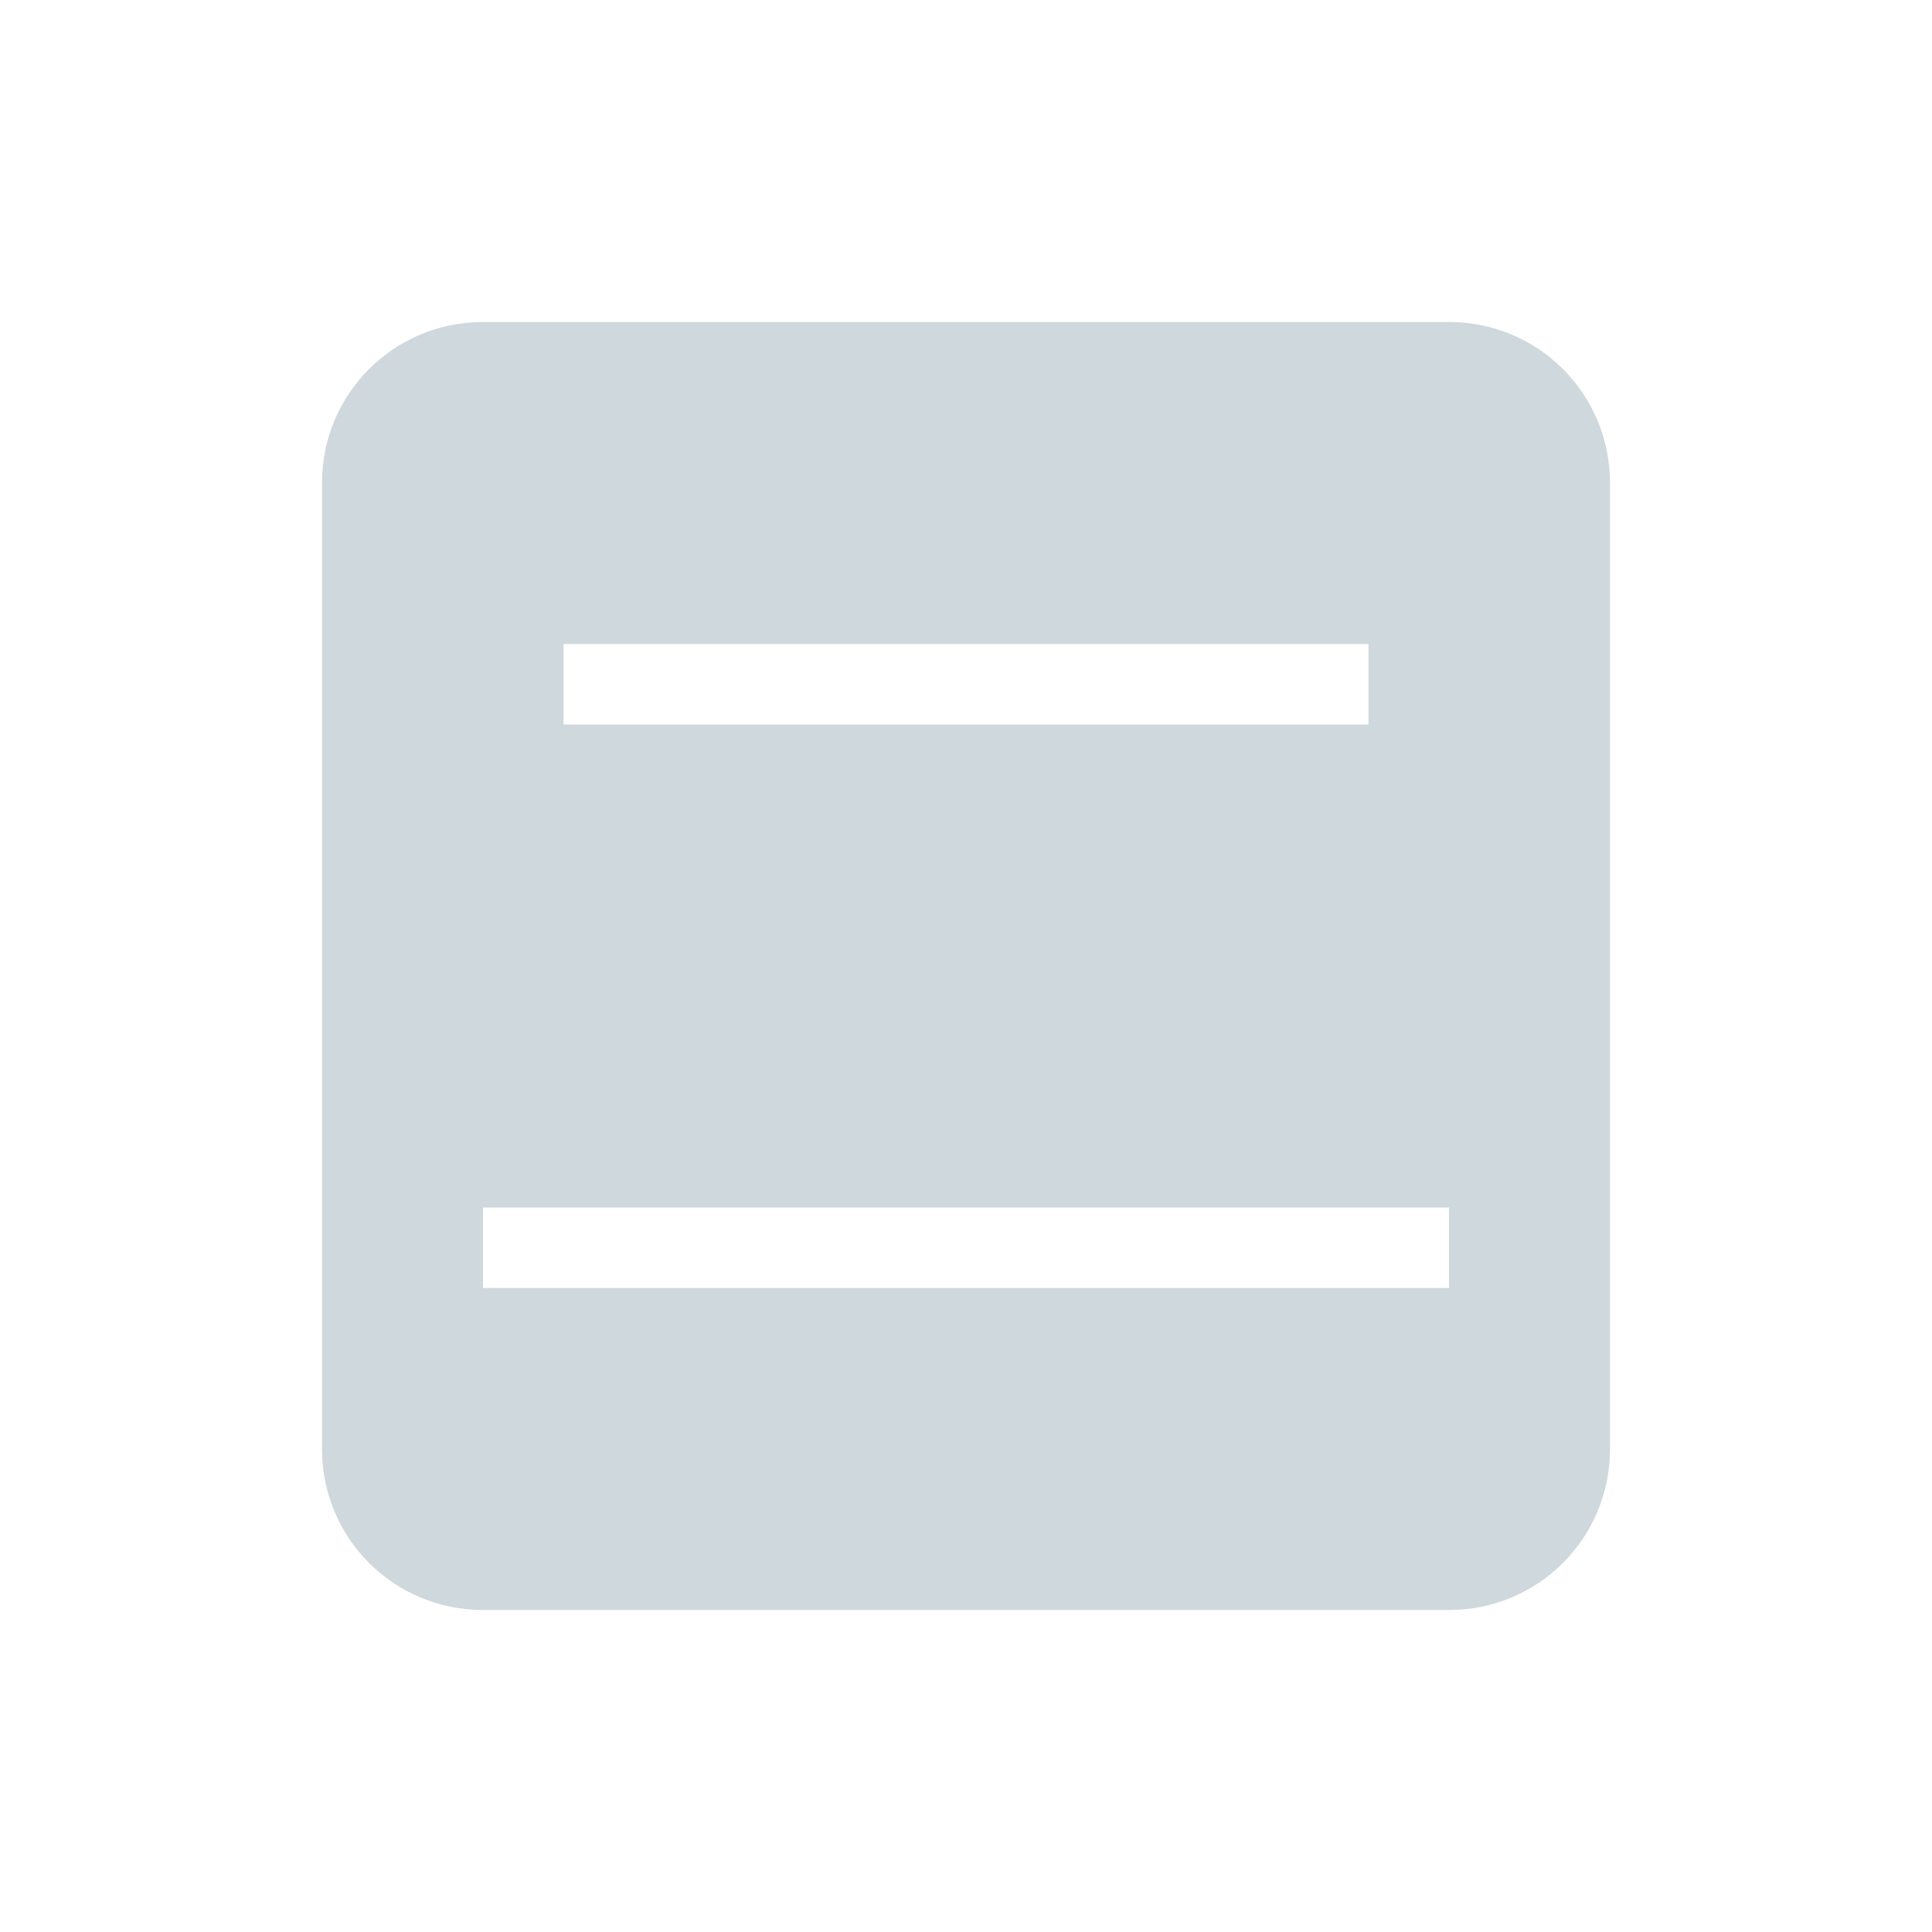
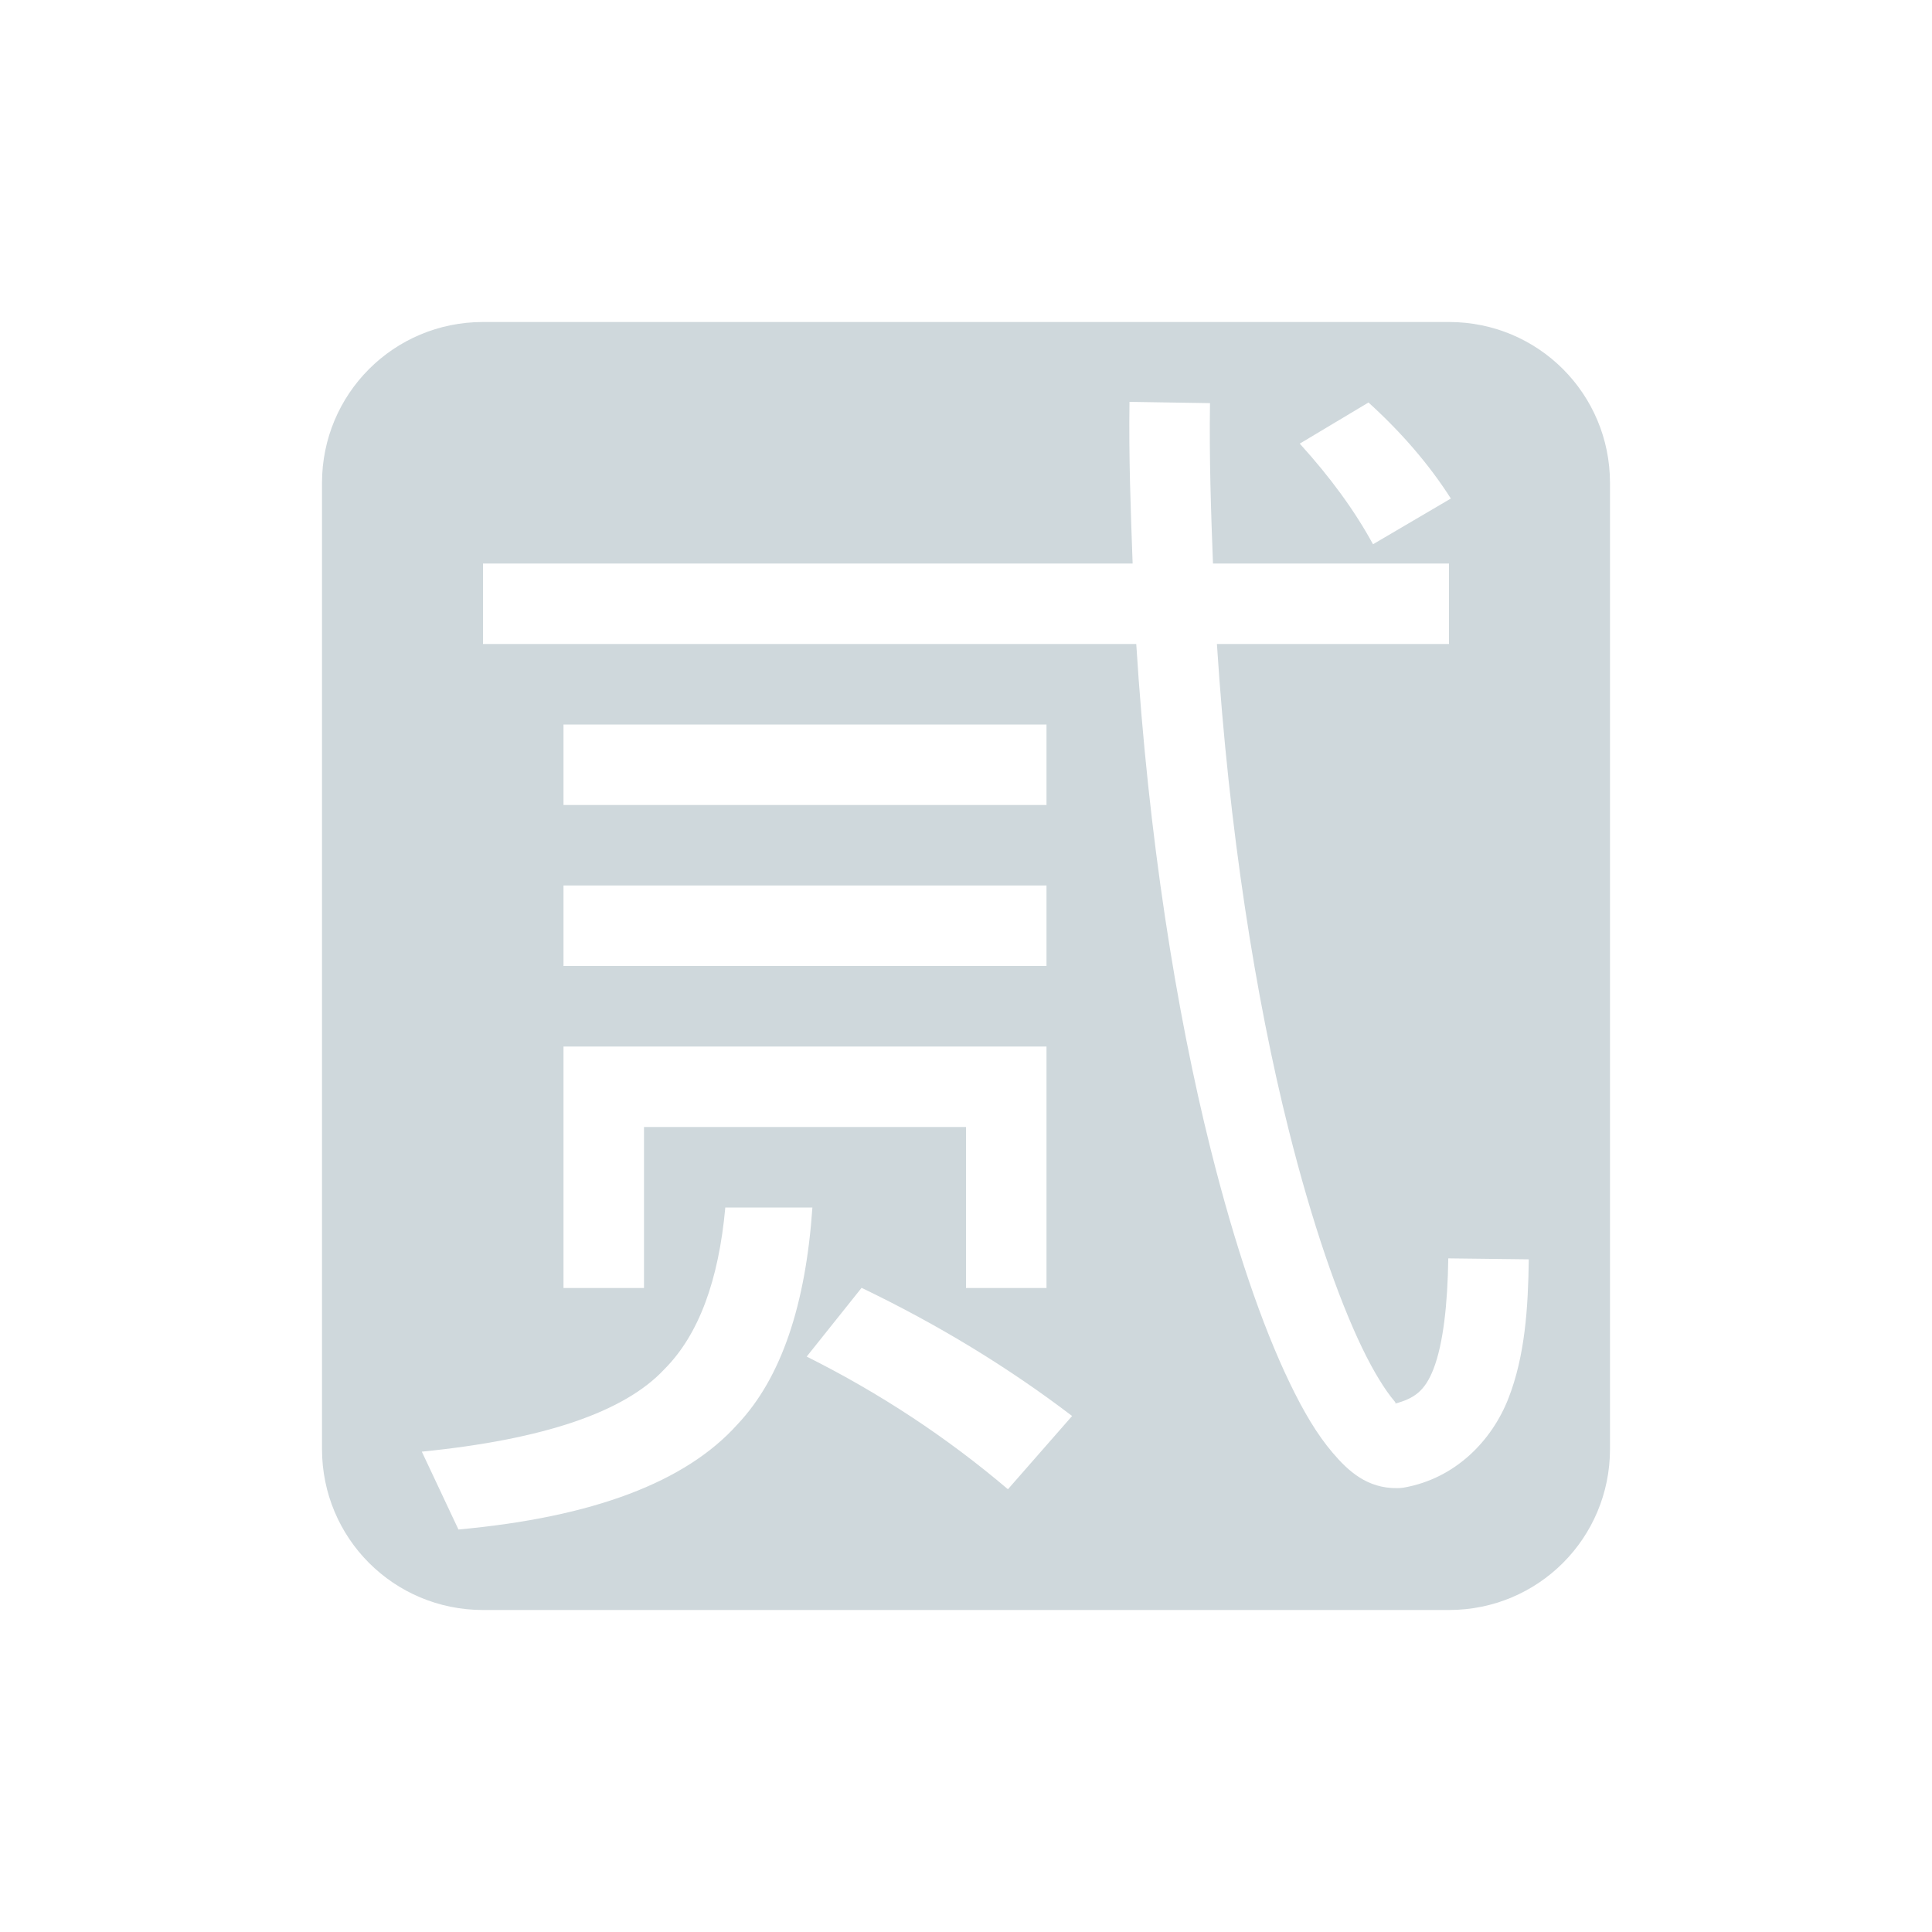
<svg xmlns="http://www.w3.org/2000/svg" width="24" height="24" version="1.1">
  <defs>
    <style id="current-color-scheme" type="text/css">
   .ColorScheme-Text { color:#cfd8dc; } .ColorScheme-Highlight { color:#00bcd4; }
  </style>
  </defs>
-   <g transform="matrix(1,0,0,1,4,4)">
-     <path class="ColorScheme-Text" d="M 2,0 C 0.892,0 0,0.892 0,2 V 14 C 0,15.108 0.892,16 2,16 H 14 C 15.108,16 16,15.108 16,14 V 2 C 16,0.892 15.108,0 14,0 Z M 3,4 H 13 V 5 H 3 Z M 2,11 H 14 V 12 H 2 Z" style="fill:currentColor" />
-   </g>
+   <path style="fill:currentColor" class="ColorScheme-Text" d="M 6,4 C 4.892,4 4,4.892 4,6 v 12 c 0,1.108 0.892,2 2,2 h 12 c 1.108,0 2,-0.892 2,-2 V 6 C 20,4.892 19.108,4 18,4 Z m 8.031,0.992 1,0.016 C 15.021,5.688 15.043,6.346 15.068,7 H 18 v 1 h -2.883 c 0.149,2.308 0.481,4.401 0.891,6.033 0.29,1.158 0.616,2.094 0.912,2.709 0.148,0.308 0.293,0.535 0.396,0.656 0.046,0.054 -0.001,0.03 0.012,0.039 0.238,-0.064 0.371,-0.154 0.479,-0.43 0.122,-0.313 0.176,-0.812 0.184,-1.375 l 1,0.012 c -0.008,0.607 -0.047,1.198 -0.252,1.725 -0.205,0.527 -0.66,0.999 -1.303,1.111 a 0.5,0.5 0 0 1 -0.08,0.006 c -0.372,0.005 -0.608,-0.212 -0.801,-0.439 C 16.361,17.82 16.191,17.532 16.02,17.176 15.677,16.464 15.341,15.48 15.039,14.275 14.61,12.562 14.265,10.393 14.115,8 H 6 V 7 h 8.07 C 14.046,6.34 14.021,5.678 14.031,4.992 Z M 17,5 c 0.417,0.379 0.758,0.777 1.023,1.193 l -0.967,0.568 c -0.227,-0.417 -0.531,-0.833 -0.91,-1.25 z M 7,9 h 6 v 1 H 7 Z m 0,2 h 6 v 1 H 7 Z m 0,2 h 1 5 v 3 H 12 V 14 H 8 v 2 H 7 v -2 z m 2.01,2 H 10.092 C 10.009,16.204 9.708,17.115 9.162,17.693 8.518,18.413 7.363,18.848 5.695,19 L 5.24,18.033 C 6.756,17.882 7.759,17.54 8.252,17.01 8.682,16.58 8.928,15.902 9.01,15 Z m 1.693,0.998 c 0.947,0.455 1.819,0.985 2.615,1.592 L 12.521,18.5 c -0.758,-0.644 -1.591,-1.194 -2.5,-1.648 z" />
</svg>
